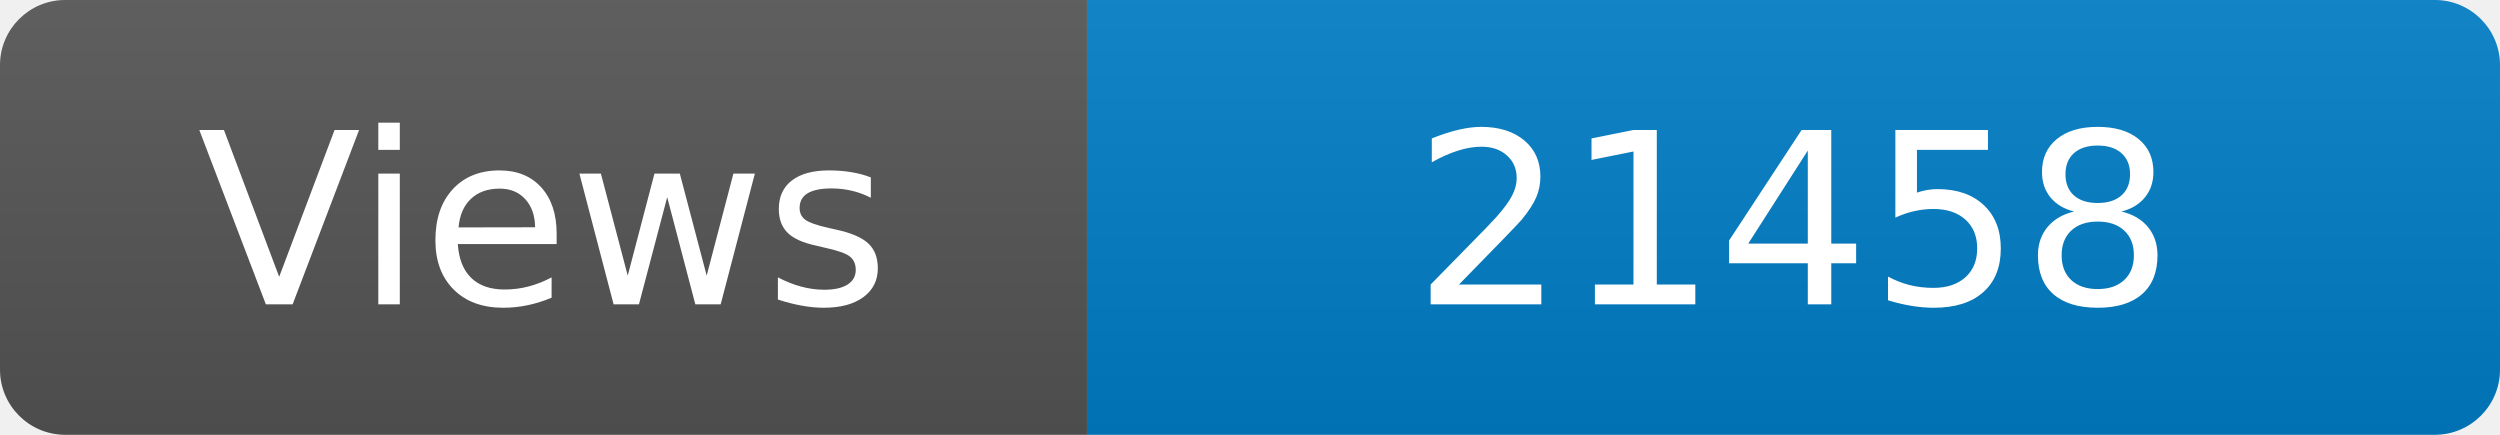
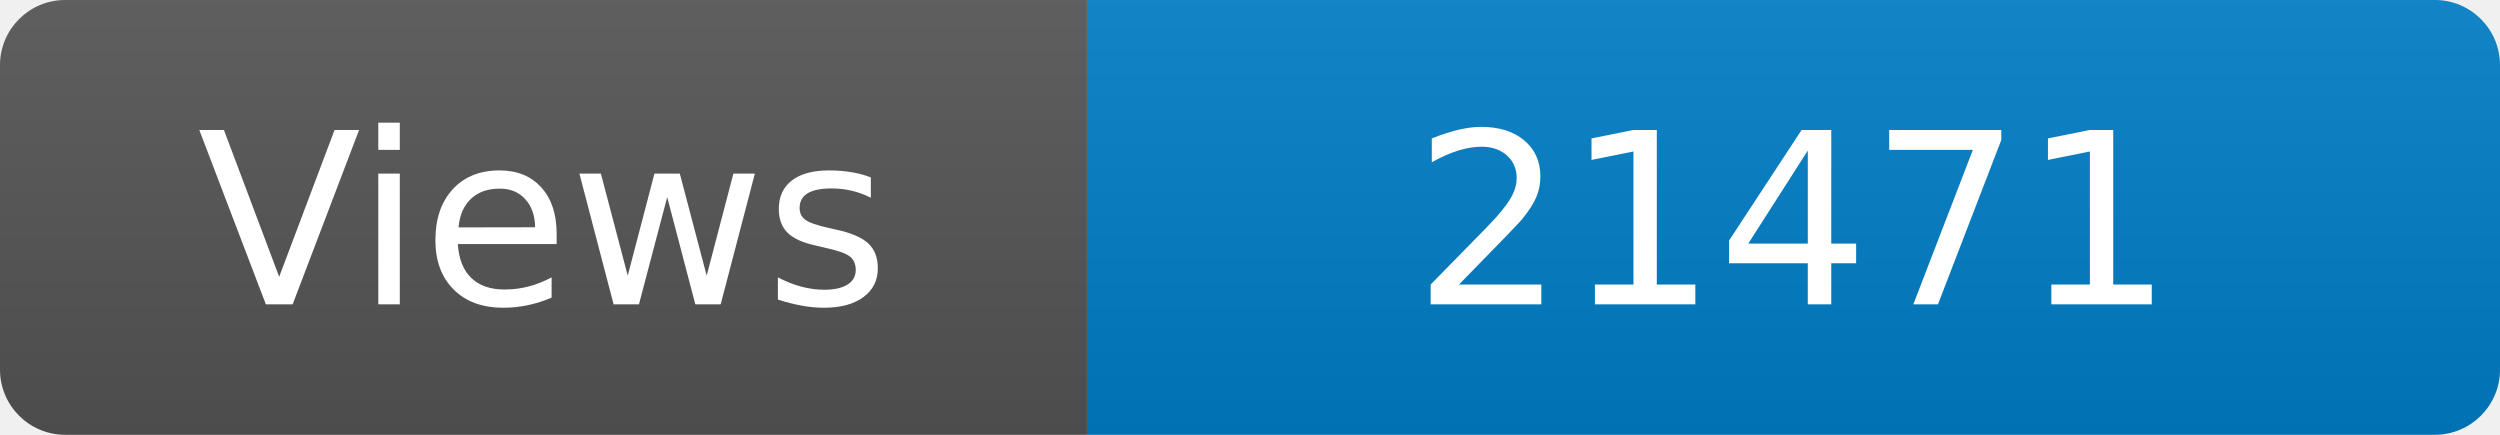
<svg xmlns="http://www.w3.org/2000/svg" width="115" height="20" role="img" aria-label="Maintained?: yes">
  <linearGradient id="s" x2="0" y2="100%">
    <stop offset="0" stop-color="#bbb" stop-opacity=".1" />
    <stop offset="1" stop-opacity=".1" />
  </linearGradient>
  <clipPath id="r">
    <rect width="115" height="20" rx="3" fill="#fff" />
  </clipPath>
  <g clip-path="url(#r)">
    <rect width="50" height="20" fill="#555" />
    <rect x="50" width="160" height="20" fill="#007ec6" />
    <rect width="115" height="20" fill="url(#s)" />
  </g>
  <g fill="#fff" text-anchor="middle" font-family="Verdana,Geneva,DejaVu Sans,sans-serif" font-size="110">
    <text x="250" y="140" transform="scale(.1)" fill="#fff">Views</text>
-     <text x="825" y="140" transform="scale(.1)" fill="#fff">21458</text>
+     <text x="825" y="140" transform="scale(.1)" fill="#fff">21471</text>
  </g>
</svg>
